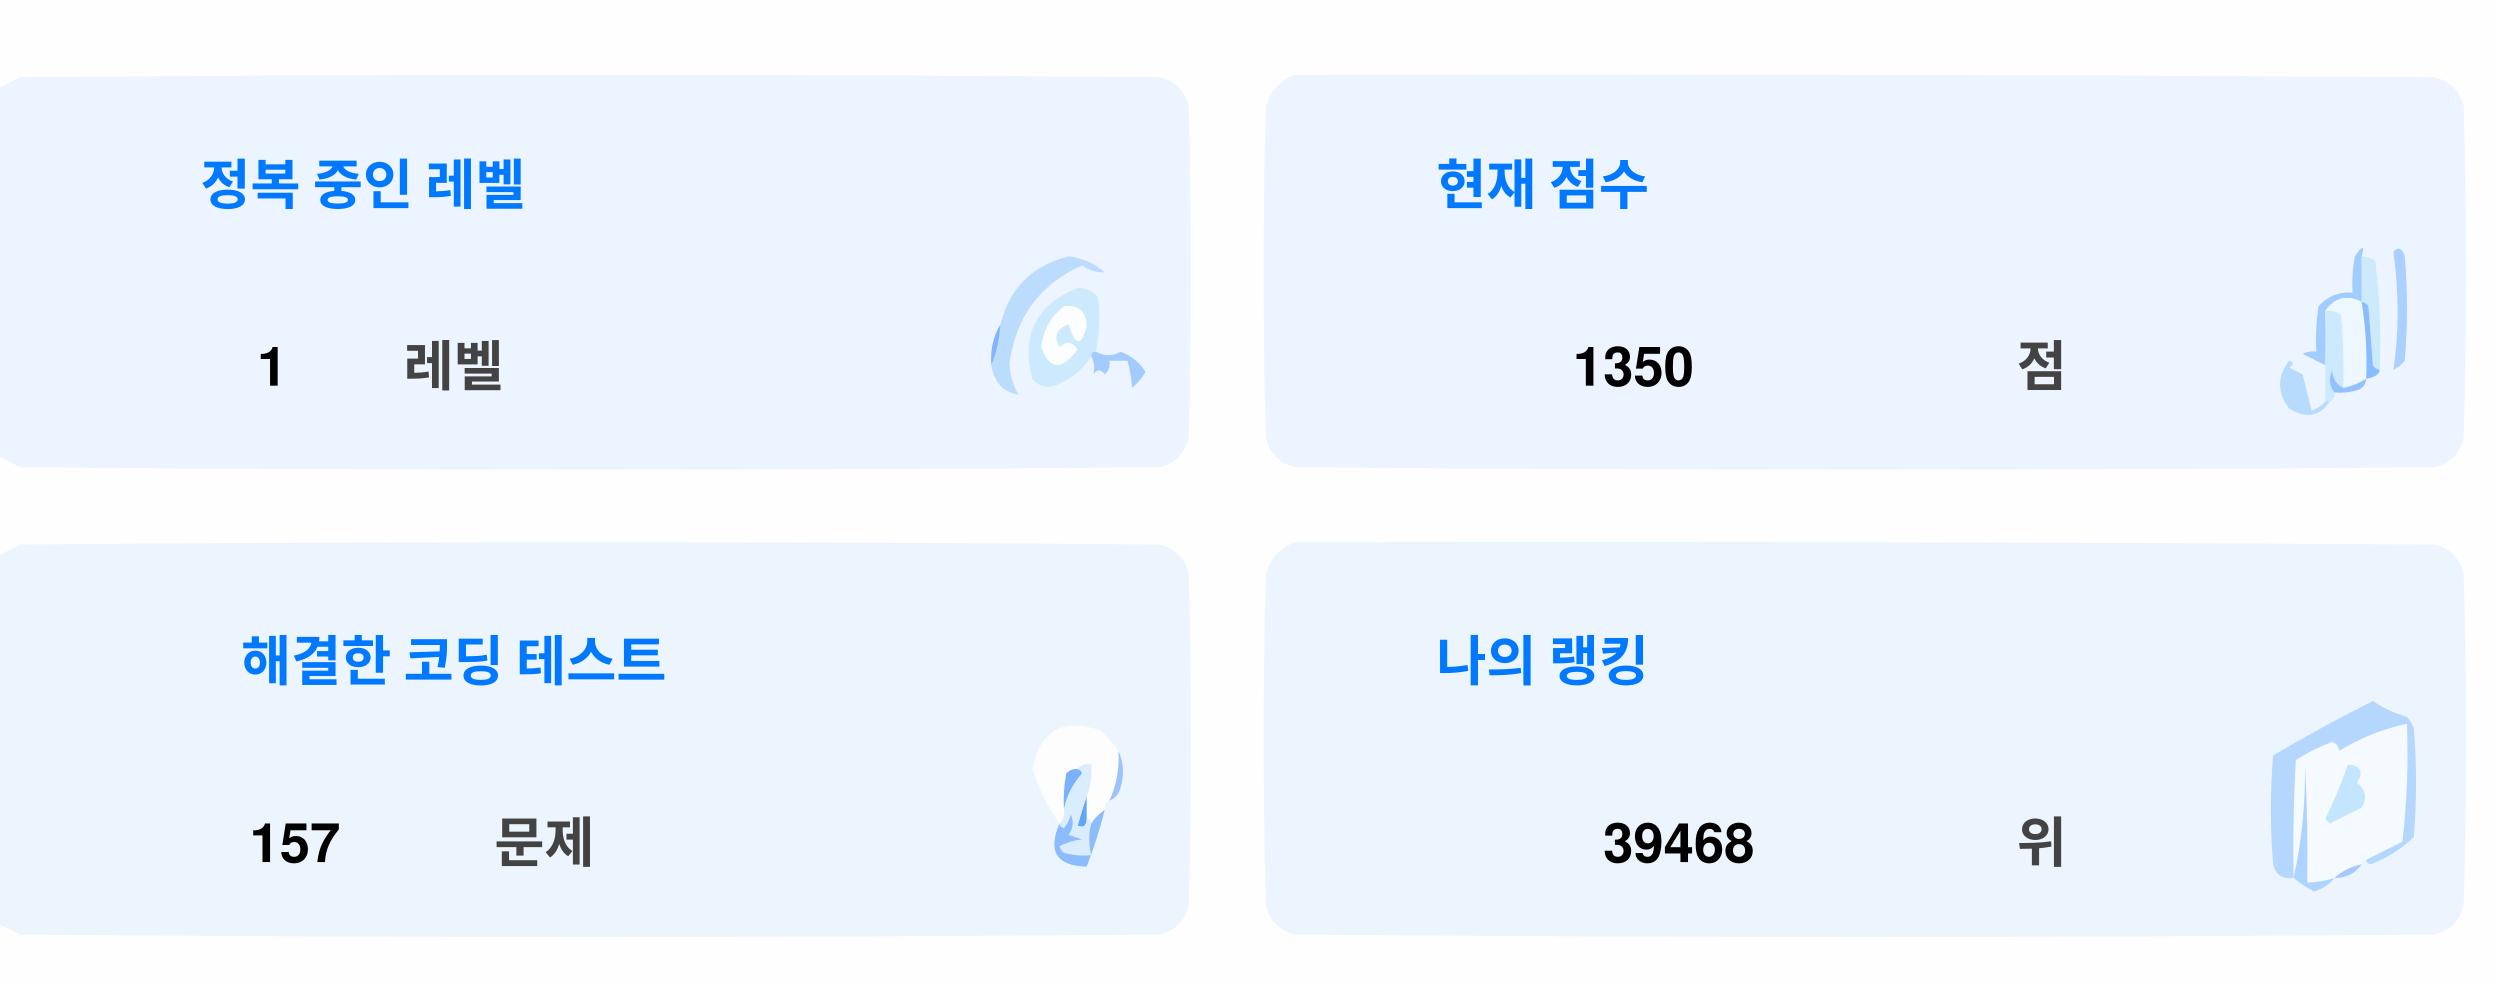
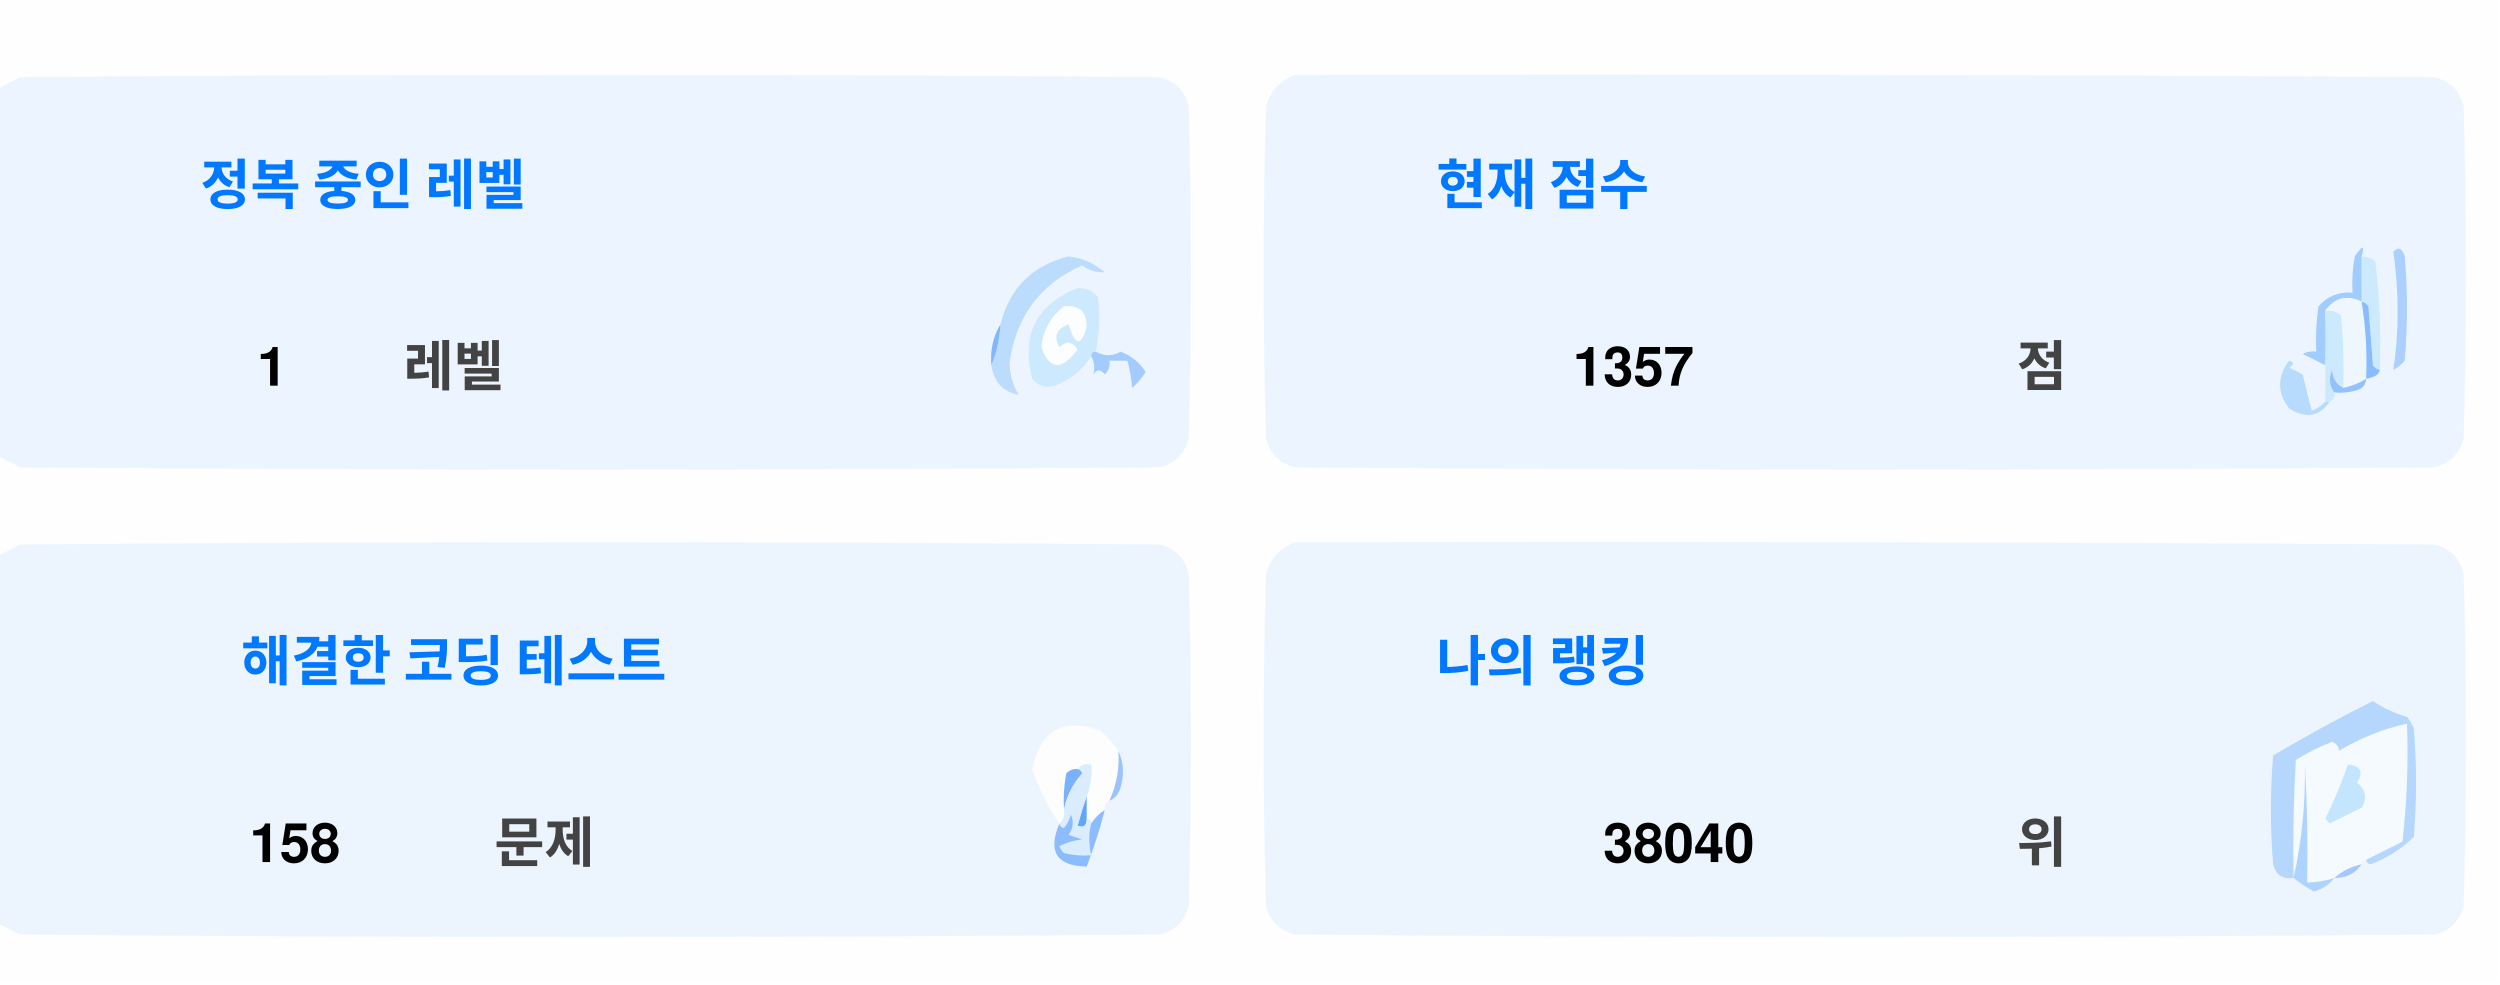
<svg xmlns="http://www.w3.org/2000/svg" version="1.1" width="551px" height="217px" style="shape-rendering:geometricPrecision; text-rendering:geometricPrecision; image-rendering:optimizeQuality; fill-rule:evenodd; clip-rule:evenodd">
  <style>.title {fill: #434343;font-size: 1rem;line-height: 1.5rem;font-weight: bold;font-family: -apple-system, BlinkMacSystemFont, Segoe UI, Helvetica, Arial, sans-serif, Apple Color Emoji, Segoe UI Emoji;}.desc {fill: #434343;font-size: 2.5rem;font-weight: bold;line-height: 1.5rem;font-family: -apple-system, BlinkMacSystemFont, Segoe UI, Helvetica, Arial, sans-serif, Apple Color Emoji, Segoe UI Emoji;}.desc-2 {fill: #434343;font-size: 1rem;font-weight: bold;line-height: 1.5rem;font-family: -apple-system, BlinkMacSystemFont, Segoe UI, Helvetica, Arial, sans-serif, Apple Color Emoji, Segoe UI Emoji;}.text, .desc {animation: twinkling 4s ease-in-out infinite;}@keyframes twinkling {40% { opacity: 1; }50% { opacity: 0.5; }60% { opacity: 1; }70% { opacity: 0.5; }80% { opacity: 1; }}</style>
  <g>
    <path style="opacity:1" fill="#fefefe" d="M -0.5,-0.5 C 183.167,-0.5 366.833,-0.5 550.5,-0.5C 550.5,71.833 550.5,144.167 550.5,216.5C 366.833,216.5 183.167,216.5 -0.5,216.5C -0.5,212.167 -0.5,207.833 -0.5,203.5C 1.14,204.32 2.807,205.153 4.5,206C 88.167,206.667 171.833,206.667 255.5,206C 259,205.167 261.167,203 262,199.5C 262.667,175.167 262.667,150.833 262,126.5C 261.167,123 259,120.833 255.5,120C 171.833,119.333 88.167,119.333 4.5,120C 2.807,120.847 1.14,121.68 -0.5,122.5C -0.5,115.167 -0.5,107.833 -0.5,100.5C 1.14,101.32 2.807,102.153 4.5,103C 88.167,103.667 171.833,103.667 255.5,103C 259,102.167 261.167,100 262,96.5C 262.667,72.167 262.667,47.833 262,23.5C 261.167,20 259,17.833 255.5,17C 171.833,16.333 88.167,16.333 4.5,17C 2.807,17.847 1.14,18.68 -0.5,19.5C -0.5,12.833 -0.5,6.167 -0.5,-0.5 Z" />
  </g>
  <g>
    <path style="opacity:1" fill="#ecf5ff" d="M -0.5,100.5 C -0.5,73.5 -0.5,46.5 -0.5,19.5C 1.14,18.68 2.807,17.847 4.5,17C 88.167,16.333 171.833,16.333 255.5,17C 259,17.833 261.167,20 262,23.5C 262.667,47.833 262.667,72.167 262,96.5C 261.167,100 259,102.167 255.5,103C 171.833,103.667 88.167,103.667 4.5,103C 2.807,102.153 1.14,101.32 -0.5,100.5 Z" />
  </g>
  <g>
    <path style="opacity:1" fill="#ecf5ff" d="M 285.5,16.5 C 369.167,16.333 452.834,16.5 536.5,17C 540,17.833 542.167,20 543,23.5C 543.667,47.833 543.667,72.167 543,96.5C 542.167,100 540,102.167 536.5,103C 452.833,103.667 369.167,103.667 285.5,103C 282,102.167 279.833,100 279,96.5C 278.333,72.167 278.333,47.833 279,23.5C 280.018,19.985 282.185,17.652 285.5,16.5 Z" />
  </g>
  <g>
    <path style="opacity:1" fill="#cdeafd" d="M 520.5,56.5 C 521.583,56.539 522.583,56.873 523.5,57.5C 524.498,65.472 524.831,73.472 524.5,81.5C 523.883,81.389 523.383,81.056 523,80.5C 522.667,76.167 522.333,71.833 522,67.5C 521.617,66.944 521.117,66.611 520.5,66.5C 520.5,63.167 520.5,59.833 520.5,56.5 Z" />
  </g>
  <g>
    <path style="opacity:1" fill="#abcfff" d="M 527.5,55.5 C 528.566,54.308 529.399,54.641 530,56.5C 530.667,64.167 530.667,71.833 530,79.5C 529.311,80.357 528.478,81.023 527.5,81.5C 528.758,73.08 528.758,64.414 527.5,55.5 Z" />
  </g>
  <g>
    <path style="opacity:1" fill="#bbdcfd" d="M 218.5,80.5 C 219.657,77.727 220.324,74.727 220.5,71.5C 222.49,63.51 227.49,58.51 235.5,56.5C 238.528,56.847 241.194,58.014 243.5,60C 241.744,60.141 240.078,59.641 238.5,58.5C 229.247,62.607 223.914,69.773 222.5,80C 222.565,82.526 223.232,84.859 224.5,87C 221.07,86.397 219.07,84.231 218.5,80.5 Z" />
  </g>
  <g>
    <path style="opacity:1" fill="#cde9fd" d="M 241.5,77.5 C 240.833,77.5 240.5,77.833 240.5,78.5C 238.628,81.529 235.961,83.695 232.5,85C 230.536,85.624 228.869,85.124 227.5,83.5C 225.021,73.791 228.354,67.124 237.5,63.5C 239.374,63.39 240.874,64.056 242,65.5C 242.497,69.524 242.331,73.524 241.5,77.5 Z" />
  </g>
  <g>
    <path style="opacity:1" fill="#fcfdfe" d="M 234.5,67.5 C 237.826,67.162 239.493,68.662 239.5,72C 238.334,76.434 237,76.267 235.5,71.5C 232.832,72.515 232.166,74.182 233.5,76.5C 235.017,75.089 236.351,75.256 237.5,77C 234.006,81.771 231.34,81.605 229.5,76.5C 229.904,72.771 231.571,69.771 234.5,67.5 Z" />
  </g>
  <g>
    <path style="opacity:1" fill="#a1ccfe" d="M 520.5,56.5 C 520.5,59.833 520.5,63.167 520.5,66.5C 517.238,64.922 514.572,65.589 512.5,68.5C 512.617,72.81 512.617,76.81 512.5,80.5C 510.86,79.68 509.193,78.847 507.5,78C 508.448,77.517 509.448,77.35 510.5,77.5C 510.335,74.15 510.502,70.817 511,67.5C 512.995,65.253 515.495,64.253 518.5,64.5C 518.336,61.813 518.503,59.146 519,56.5C 520.731,53.969 521.231,53.969 520.5,56.5 Z" />
  </g>
  <g>
    <path style="opacity:1" fill="#cde9fd" d="M 512.5,68.5 C 513.822,68.33 514.989,68.663 516,69.5C 516.499,74.823 516.666,80.156 516.5,85.5C 514.955,84.77 514.122,83.437 514,81.5C 513.22,83.387 513.387,85.054 514.5,86.5C 514.672,87.492 514.338,88.158 513.5,88.5C 513.167,88.5 512.833,88.5 512.5,88.5C 512.5,85.833 512.5,83.167 512.5,80.5C 512.617,76.81 512.617,72.81 512.5,68.5 Z" />
  </g>
  <g>
    <path style="opacity:1" fill="#eef6fe" d="M 520.5,66.5 C 521.407,72.106 521.74,77.773 521.5,83.5C 519.95,84.441 518.284,85.108 516.5,85.5C 516.666,80.156 516.499,74.823 516,69.5C 514.989,68.663 513.822,68.33 512.5,68.5C 514.572,65.589 517.238,64.922 520.5,66.5 Z" />
  </g>
  <g>
    <path style="opacity:1" fill="#88bcff" d="M 520.5,66.5 C 521.117,66.611 521.617,66.944 522,67.5C 522.333,71.833 522.667,76.167 523,80.5C 523.383,81.056 523.883,81.389 524.5,81.5C 524.445,82.469 523.445,83.136 521.5,83.5C 521.74,77.773 521.407,72.106 520.5,66.5 Z" />
  </g>
  <g>
    <path style="opacity:1" fill="#82b5fe" d="M 220.5,71.5 C 220.324,74.727 219.657,77.727 218.5,80.5C 218.215,77.171 218.882,74.171 220.5,71.5 Z" />
  </g>
  <g>
    <path style="opacity:1" fill="#a3cbfe" d="M 240.5,78.5 C 240.5,77.833 240.833,77.5 241.5,77.5C 243.391,78.536 245.224,78.536 247,77.5C 249.391,78.429 251.225,79.929 252.5,82C 251.681,83.319 250.681,84.486 249.5,85.5C 249.409,83.777 249.075,81.777 248.5,79.5C 247.167,79.5 245.833,79.5 244.5,79.5C 244.719,80.675 244.386,81.675 243.5,82.5C 242.575,81.359 241.741,81.359 241,82.5C 241.331,80.981 241.164,79.648 240.5,78.5 Z" />
  </g>
  <g>
    <path style="opacity:1" fill="#b7dbfd" d="M 512.5,88.5 C 512.833,88.5 513.167,88.5 513.5,88.5C 511.199,91.857 508.199,92.357 504.5,90C 501.872,86.535 501.872,83.035 504.5,79.5C 505.696,79.846 505.696,80.346 504.5,81C 505.5,81.5 506.5,82 507.5,82.5C 508.167,85.167 508.833,87.833 509.5,90.5C 510.739,90.058 511.739,89.391 512.5,88.5 Z" />
  </g>
  <g>
    <path style="opacity:1" fill="#92c1fe" d="M 516.5,85.5 C 518.284,85.108 519.95,84.441 521.5,83.5C 521.423,84.75 520.756,85.583 519.5,86C 517.866,86.493 516.199,86.66 514.5,86.5C 513.387,85.054 513.22,83.387 514,81.5C 514.122,83.437 514.955,84.77 516.5,85.5 Z" />
  </g>
  <g>
    <path style="opacity:1" fill="#ecf5fe" d="M -0.5,203.5 C -0.5,176.5 -0.5,149.5 -0.5,122.5C 1.14,121.68 2.807,120.847 4.5,120C 88.167,119.333 171.833,119.333 255.5,120C 259,120.833 261.167,123 262,126.5C 262.667,150.833 262.667,175.167 262,199.5C 261.167,203 259,205.167 255.5,206C 171.833,206.667 88.167,206.667 4.5,206C 2.807,205.153 1.14,204.32 -0.5,203.5 Z" />
  </g>
  <g>
    <path style="opacity:1" fill="#ecf5fe" d="M 285.5,119.5 C 369.167,119.333 452.834,119.5 536.5,120C 540,120.833 542.167,123 543,126.5C 543.667,150.833 543.667,175.167 543,199.5C 542.167,203 540,205.167 536.5,206C 452.833,206.667 369.167,206.667 285.5,206C 282,205.167 279.833,203 279,199.5C 278.333,175.167 278.333,150.833 279,126.5C 280.018,122.985 282.185,120.652 285.5,119.5 Z" />
  </g>
  <g>
    <path style="opacity:1" fill="#fdfdfe" d="M 246.5,165.5 C 246.758,169.367 246.092,173.034 244.5,176.5C 243.662,176.842 243.328,177.508 243.5,178.5C 242.272,179.306 241.272,180.306 240.5,181.5C 240.5,180.833 240.167,180.5 239.5,180.5C 239.5,178.833 239.5,177.167 239.5,175.5C 240.369,173.283 240.702,170.95 240.5,168.5C 239.209,168.263 238.209,168.596 237.5,169.5C 236.504,169.414 235.671,169.748 235,170.5C 234.503,173.146 234.336,175.813 234.5,178.5C 234.737,179.791 234.404,180.791 233.5,181.5C 230.986,177.806 228.986,173.806 227.5,169.5C 229.309,160.957 234.309,158.124 242.5,161C 244.07,162.397 245.404,163.897 246.5,165.5 Z" />
  </g>
  <g>
    <path style="opacity:1" fill="#f5faff" d="M 521.5,189.5 C 520.833,189.5 520.5,189.833 520.5,190.5C 518.181,190.992 516.181,191.992 514.5,193.5C 512.565,194.15 510.565,194.483 508.5,194.5C 508.666,185.827 508.5,177.16 508,168.5C 508.141,177.227 507.308,185.56 505.5,193.5C 505.334,184.827 505.5,176.16 506,167.5C 508.527,165.903 511.194,164.57 514,163.5C 515.011,163.892 515.511,164.559 515.5,165.5C 520.21,162.641 525.21,160.641 530.5,159.5C 530.831,168.192 530.498,176.859 529.5,185.5C 526.807,186.847 524.14,188.18 521.5,189.5 Z" />
  </g>
  <g>
    <path style="opacity:1" fill="#b6d7fd" d="M 521.5,189.5 C 524.14,188.18 526.807,186.847 529.5,185.5C 530.498,176.859 530.831,168.192 530.5,159.5C 525.21,160.641 520.21,162.641 515.5,165.5C 515.511,164.559 515.011,163.892 514,163.5C 511.194,164.57 508.527,165.903 506,167.5C 505.5,176.16 505.334,184.827 505.5,193.5C 503.089,193.863 501.589,192.863 501,190.5C 500.333,182.5 500.333,174.5 501,166.5C 508.173,162.246 515.507,158.246 523,154.5C 525.304,156.068 527.804,157.235 530.5,158C 531.126,158.75 531.626,159.584 532,160.5C 532.667,168.5 532.667,176.5 532,184.5C 529.292,187.111 526.125,189.111 522.5,190.5C 521.893,190.376 521.56,190.043 521.5,189.5 Z" />
  </g>
  <g>
    <path style="opacity:1" fill="#c3e5fe" d="M 517.5,168.5 C 520.317,168.801 520.984,170.134 519.5,172.5C 521.439,174.122 521.772,175.956 520.5,178C 518.167,179.167 515.833,180.333 513.5,181.5C 513.167,181.167 512.833,180.833 512.5,180.5C 514.414,176.515 516.081,172.515 517.5,168.5 Z" />
  </g>
  <g>
    <path style="opacity:1" fill="#7ab1fc" d="M 237.5,169.5 C 238.043,169.56 238.376,169.893 238.5,170.5C 236.395,172.836 235.062,175.503 234.5,178.5C 234.336,175.813 234.503,173.146 235,170.5C 235.671,169.748 236.504,169.414 237.5,169.5 Z" />
  </g>
  <g>
    <path style="opacity:1" fill="#afd3ff" d="M 514.5,193.5 C 513.378,194.947 511.878,195.947 510,196.5C 508.348,195.601 506.848,194.601 505.5,193.5C 507.308,185.56 508.141,177.227 508,168.5C 508.5,177.16 508.666,185.827 508.5,194.5C 510.565,194.483 512.565,194.15 514.5,193.5 Z" />
  </g>
  <g>
    <path style="opacity:1" fill="#9cc3fd" d="M 246.5,165.5 C 247.634,167.966 247.801,170.633 247,173.5C 246.623,174.942 245.79,175.942 244.5,176.5C 246.092,173.034 246.758,169.367 246.5,165.5 Z" />
  </g>
  <g>
    <path style="opacity:1" fill="#62a6fc" d="M 239.5,175.5 C 239.5,177.167 239.5,178.833 239.5,180.5C 239.483,182.028 238.816,182.528 237.5,182C 238.117,179.723 238.784,177.556 239.5,175.5 Z" />
  </g>
  <g>
    <path style="opacity:1" fill="#daedfe" d="M 237.5,169.5 C 238.209,168.596 239.209,168.263 240.5,168.5C 240.702,170.95 240.369,173.283 239.5,175.5C 238.784,177.556 238.117,179.723 237.5,182C 238.816,182.528 239.483,182.028 239.5,180.5C 240.167,180.5 240.5,180.833 240.5,181.5C 239.918,183.669 239.918,186.002 240.5,188.5C 238.473,188.662 236.473,188.495 234.5,188C 234.043,187.586 233.709,187.086 233.5,186.5C 235.078,185.702 236.744,185.202 238.5,185C 237.5,184.667 236.5,184.333 235.5,184C 236.554,182.612 236.72,181.112 236,179.5C 235.751,180.624 235.251,181.624 234.5,182.5C 233.893,182.376 233.56,182.043 233.5,181.5C 234.404,180.791 234.737,179.791 234.5,178.5C 235.062,175.503 236.395,172.836 238.5,170.5C 238.376,169.893 238.043,169.56 237.5,169.5 Z" />
  </g>
  <g>
    <path style="opacity:1" fill="#8bbcfd" d="M 243.5,178.5 C 242.395,182.803 241.062,186.969 239.5,191C 232.857,190.847 230.857,187.68 233.5,181.5C 233.56,182.043 233.893,182.376 234.5,182.5C 235.251,181.624 235.751,180.624 236,179.5C 236.72,181.112 236.554,182.612 235.5,184C 236.5,184.333 237.5,184.667 238.5,185C 236.744,185.202 235.078,185.702 233.5,186.5C 233.709,187.086 234.043,187.586 234.5,188C 236.473,188.495 238.473,188.662 240.5,188.5C 239.918,186.002 239.918,183.669 240.5,181.5C 241.272,180.306 242.272,179.306 243.5,178.5 Z" />
  </g>
  <g>
    <path style="opacity:1" fill="#a4c8ff" d="M 520.5,190.5 C 519.089,192.539 517.089,193.539 514.5,193.5C 516.181,191.992 518.181,190.992 520.5,190.5 Z" />
  </g>
  <text text-anchor="middle" x="80" y="45" class="title" style="fill:#0078ff;" stroke="#none" stroke-width="1">정복 중인 레벨</text>
  <text text-anchor="middle" x="60" y="85" class="desc" style="fill:#000000;" stroke="#none" stroke-width="1">1</text>
  <text text-anchor="middle" x="100" y="85" class="desc-2" style="fill:#434343;" stroke="#none" stroke-width="1">레벨</text>
  <text text-anchor="middle" x="340" y="45" class="title" style="fill:#0078ff;" stroke="#none" stroke-width="1">현재 점수</text>
-   <text text-anchor="middle" x="360" y="85" class="desc" style="fill:#000000;" stroke="#none" stroke-width="1">1350</text>
+   <text text-anchor="middle" x="360" y="85" class="desc" style="fill:#000000;" stroke="#none" stroke-width="1">1357</text>
  <text text-anchor="middle" x="450" y="85" class="desc-2" style="fill:#434343;" stroke="#none" stroke-width="1">점</text>
  <text text-anchor="middle" x="100" y="150" class="title" style="fill:#0078ff;" stroke="#none" stroke-width="1">해결한 코딩 테스트</text>
-   <text text-anchor="middle" x="65" y="190" class="desc" style="fill:#000000;" stroke="#none" stroke-width="1">157</text>
+   <text text-anchor="middle" x="65" y="190" class="desc" style="fill:#000000;" stroke="#none" stroke-width="1">158</text>
  <text text-anchor="middle" x="120" y="190" class="desc-2" style="fill:#434343;" stroke="#none" stroke-width="1">문제</text>
  <text text-anchor="middle" x="340" y="150" class="title" style="fill:#0078ff;" stroke="#none" stroke-width="1">나의 랭킹</text>
-   <text text-anchor="middle" x="370" y="190" class="desc" style="fill:#000000;" stroke="#none" stroke-width="1">39468</text>
+   <text text-anchor="middle" x="370" y="190" class="desc" style="fill:#000000;" stroke="#none" stroke-width="1">38040</text>
  <text text-anchor="middle" x="450" y="190" class="desc-2" style="fill:#434343;" stroke="#none" stroke-width="1">위</text>
</svg>
